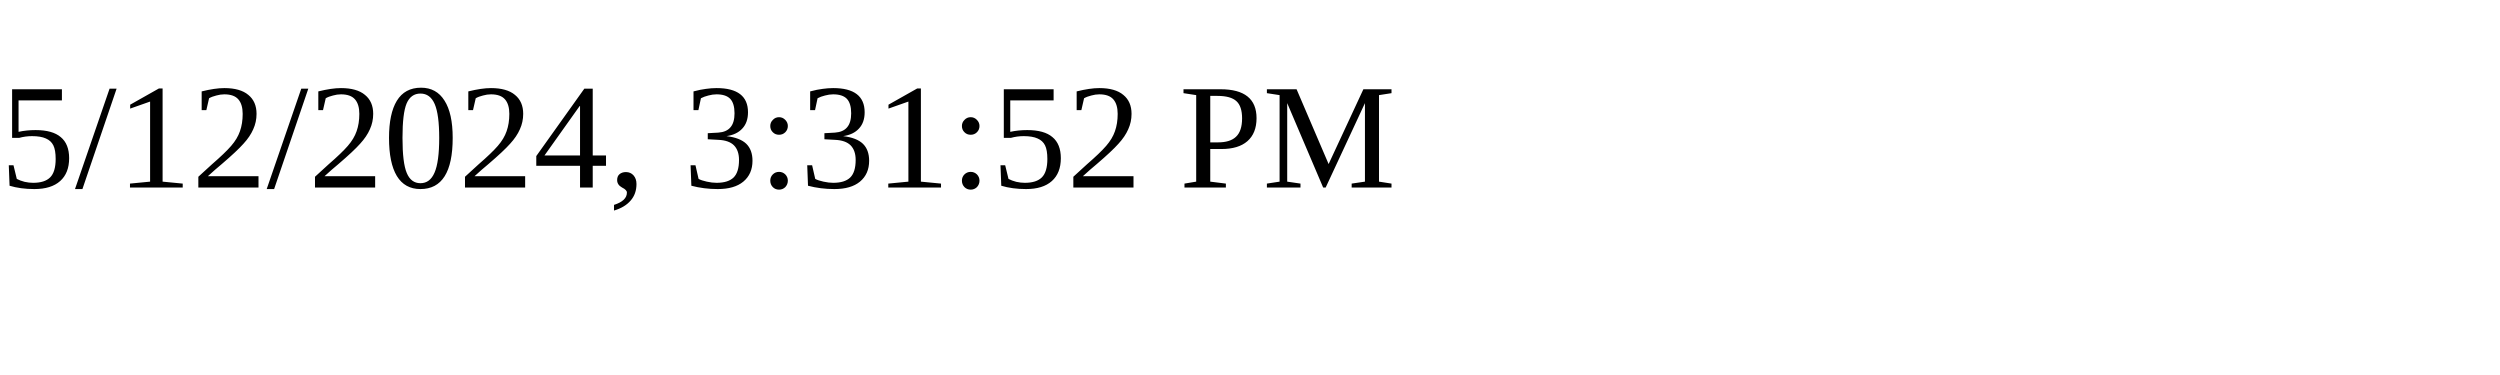
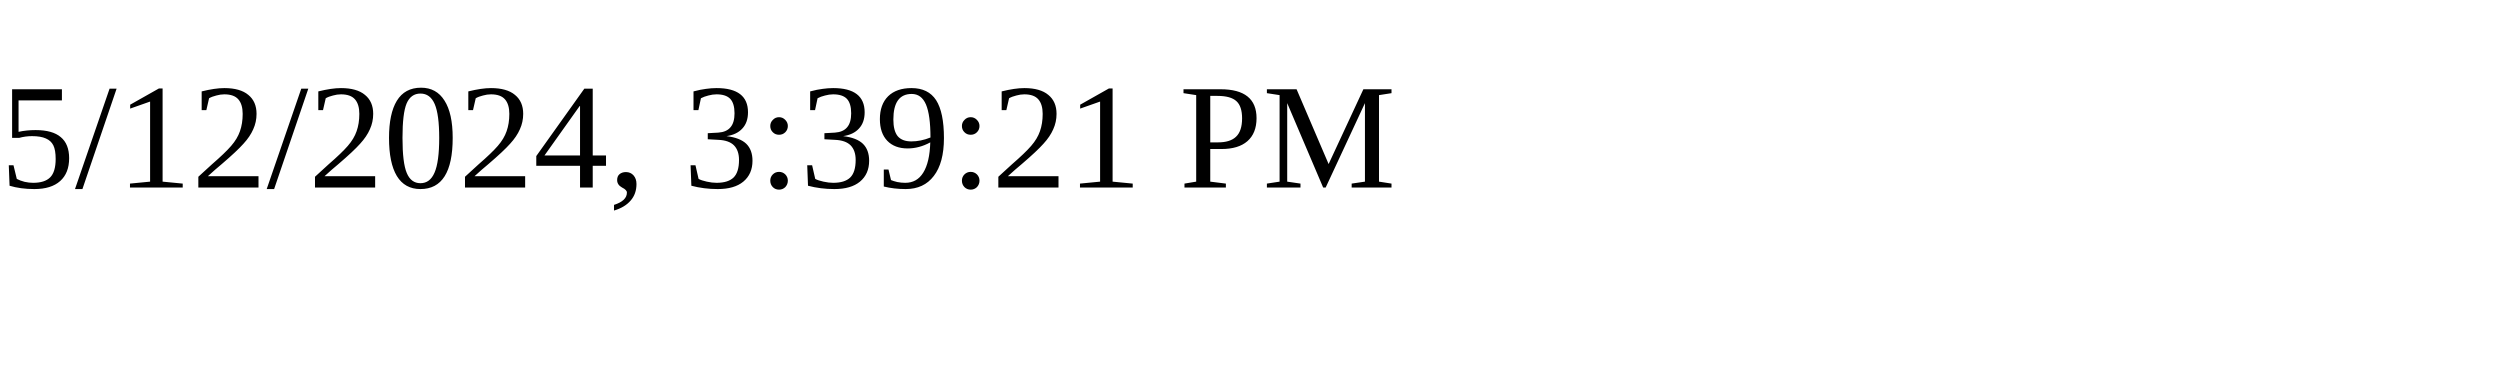
<svg xmlns="http://www.w3.org/2000/svg" height="30" width="200">
-   <text x="0" y="15">5/12/2024, 3:31:52 PM</text>
+   <text x="0" y="15">5/12/2024, 3:39:21 PM</text>
</svg>
